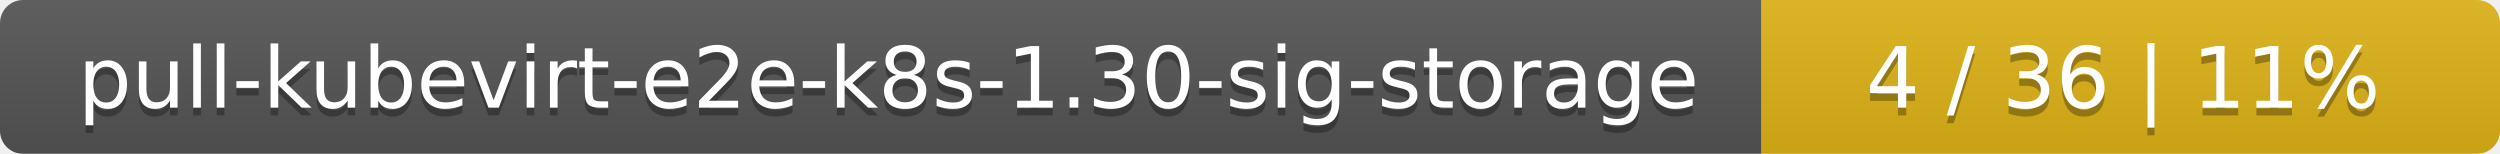
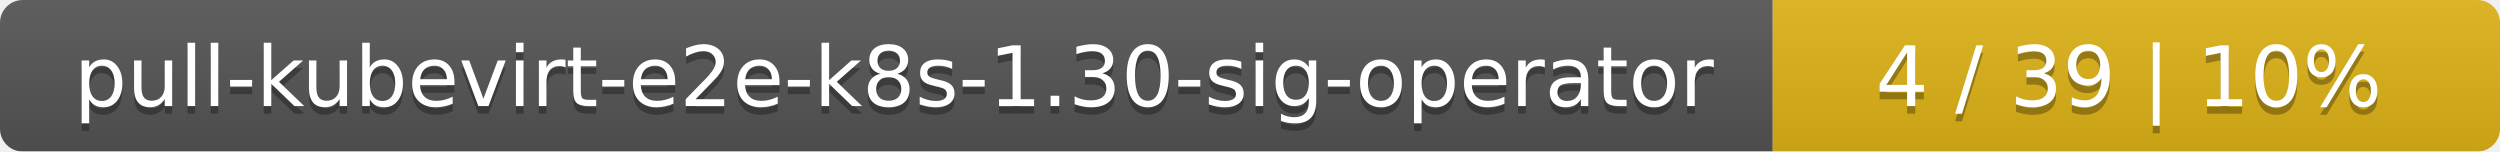
- <svg xmlns="http://www.w3.org/2000/svg" width="325" height="20">
+ <svg xmlns="http://www.w3.org/2000/svg" width="330" height="20">
  <linearGradient id="smooth" x2="0" y2="100%">
    <stop offset="0" stop-color="#bbb" stop-opacity=".1" />
    <stop offset="1" stop-opacity=".1" />
  </linearGradient>
  <mask id="round">
-     <rect width="325" height="20" rx="3" fill="#fff" />
+     <rect width="330" height="20" rx="3" fill="#fff" />
  </mask>
  <g mask="url(#round)">
-     <rect width="229" height="20" fill="#555" />
-     <rect x="229" width="96" height="20" fill="#dfb317" />
-     <rect width="325" height="20" fill="url(#smooth)" />
+     <rect width="234" height="20" fill="#555" />
+     <rect x="234" width="96" height="20" fill="#dfb317" />
+     <rect width="330" height="20" fill="url(#smooth)" />
  </g>
  <g fill="#fff" text-anchor="middle" font-family="DejaVu Sans,Verdana,Geneva,sans-serif" font-size="11">
-     <text x="115.5" y="15" fill="#010101" fill-opacity=".3">pull-kubevirt-e2e-k8s-1.30-sig-storage</text>
-     <text x="115.5" y="14">pull-kubevirt-e2e-k8s-1.30-sig-storage</text>
-     <text x="276" y="15" fill="#010101" fill-opacity=".3">4 / 36    |    11%</text>
-     <text x="276" y="14">4 / 36    |    11%</text>
+     <text x="118" y="15" fill="#010101" fill-opacity=".3">pull-kubevirt-e2e-k8s-1.30-sig-operator</text>
+     <text x="118" y="14">pull-kubevirt-e2e-k8s-1.30-sig-operator</text>
+     <text x="281" y="15" fill="#010101" fill-opacity=".3">4 / 39    |    10%</text>
+     <text x="281" y="14">4 / 39    |    10%</text>
  </g>
</svg>
